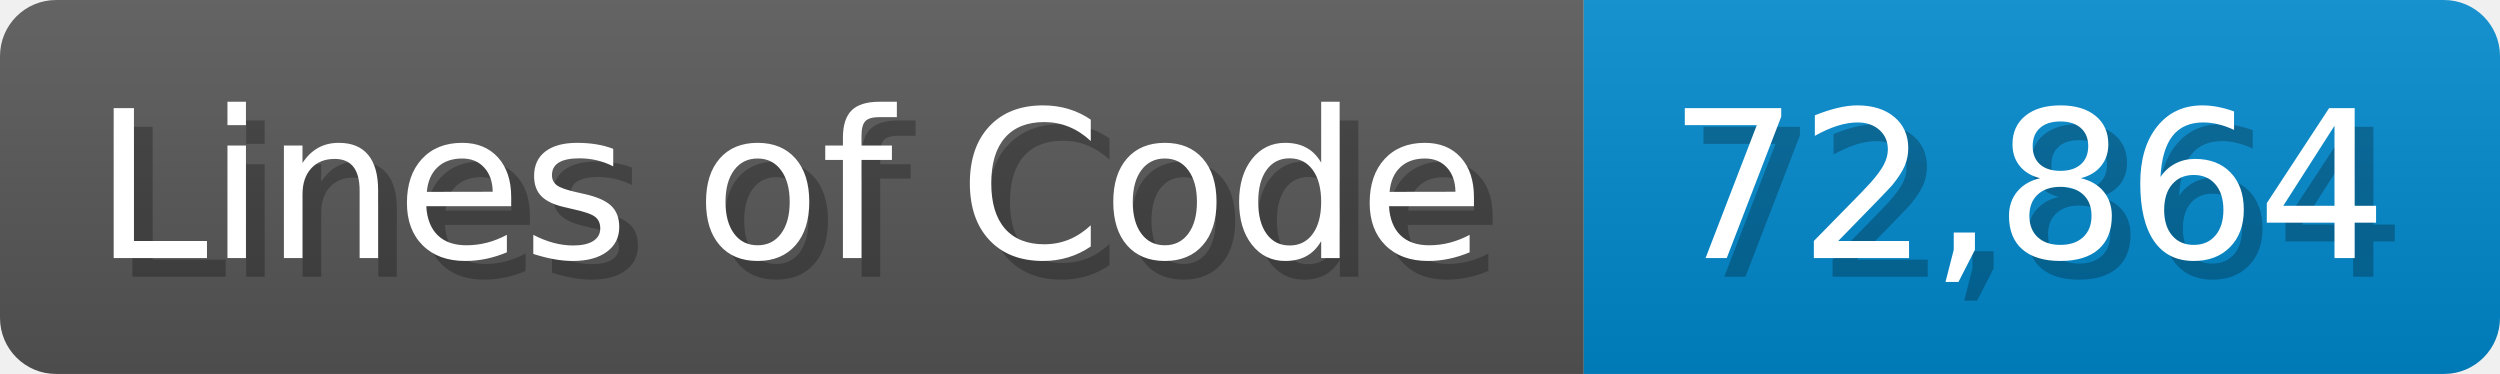
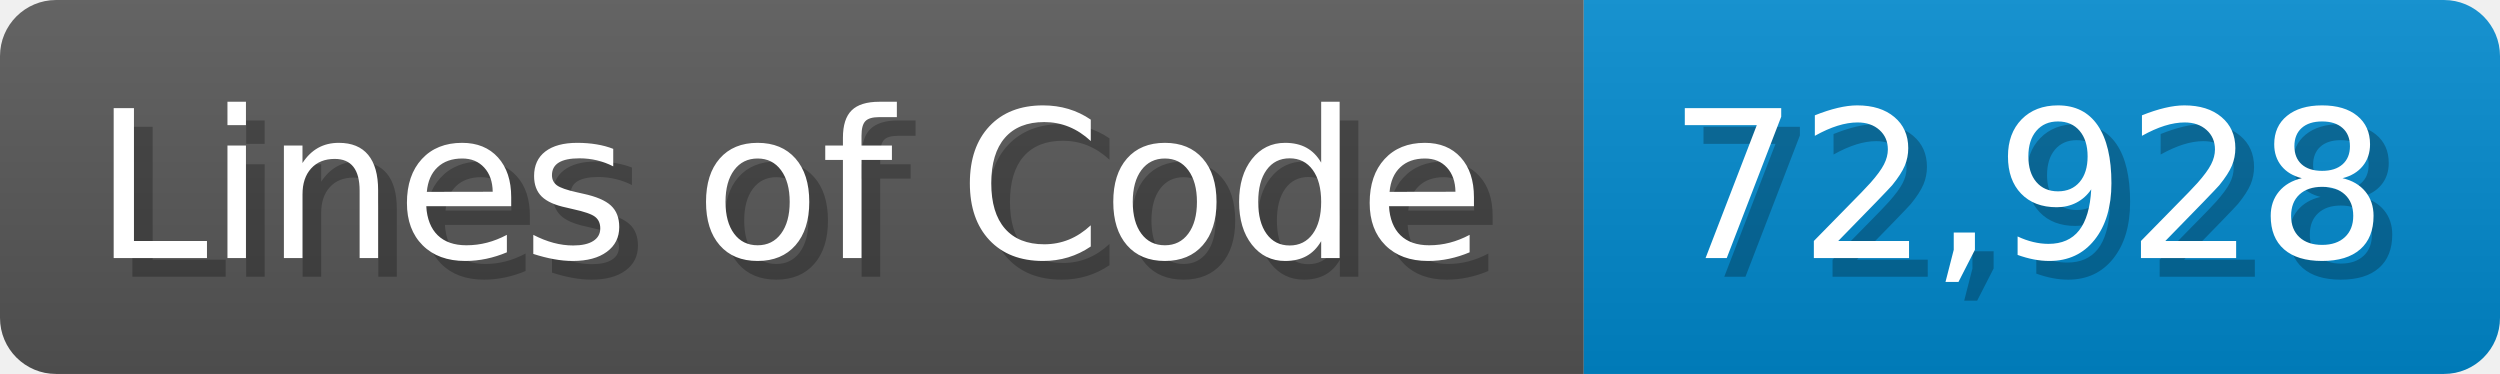
<svg xmlns="http://www.w3.org/2000/svg" width="133.7" height="20" viewBox="0 0 1337 200">
  <linearGradient id="a" x2="0" y2="100%">
    <stop offset="0" stop-opacity=".1" stop-color="#EEE" />
    <stop offset="1" stop-opacity=".1" />
  </linearGradient>
  <mask id="m">
    <rect width="1337" height="200" rx="30" fill="#FFF" />
  </mask>
  <g mask="url(#m)">
    <rect width="847" height="200" fill="#555" />
    <rect width="490" height="200" fill="#08C" x="847" />
    <rect width="1337" height="200" fill="url(#a)" />
  </g>
  <g fill="#fff" text-anchor="start" font-family="Verdana,DejaVu Sans,sans-serif" font-size="110">
    <text x="60" y="148" textLength="747" fill="#000" opacity="0.25">Lines of Code</text>
    <text x="50" y="138" textLength="747">Lines of Code</text>
-     <text x="902" y="148" textLength="390" fill="#000" opacity="0.25">72,864</text>
-     <text x="892" y="138" textLength="390">72,864</text>
+     <text x="902" y="148" textLength="390" fill="#000" opacity="0.25">72,928</text>
+     <text x="892" y="138" textLength="390">72,928</text>
  </g>
</svg>
